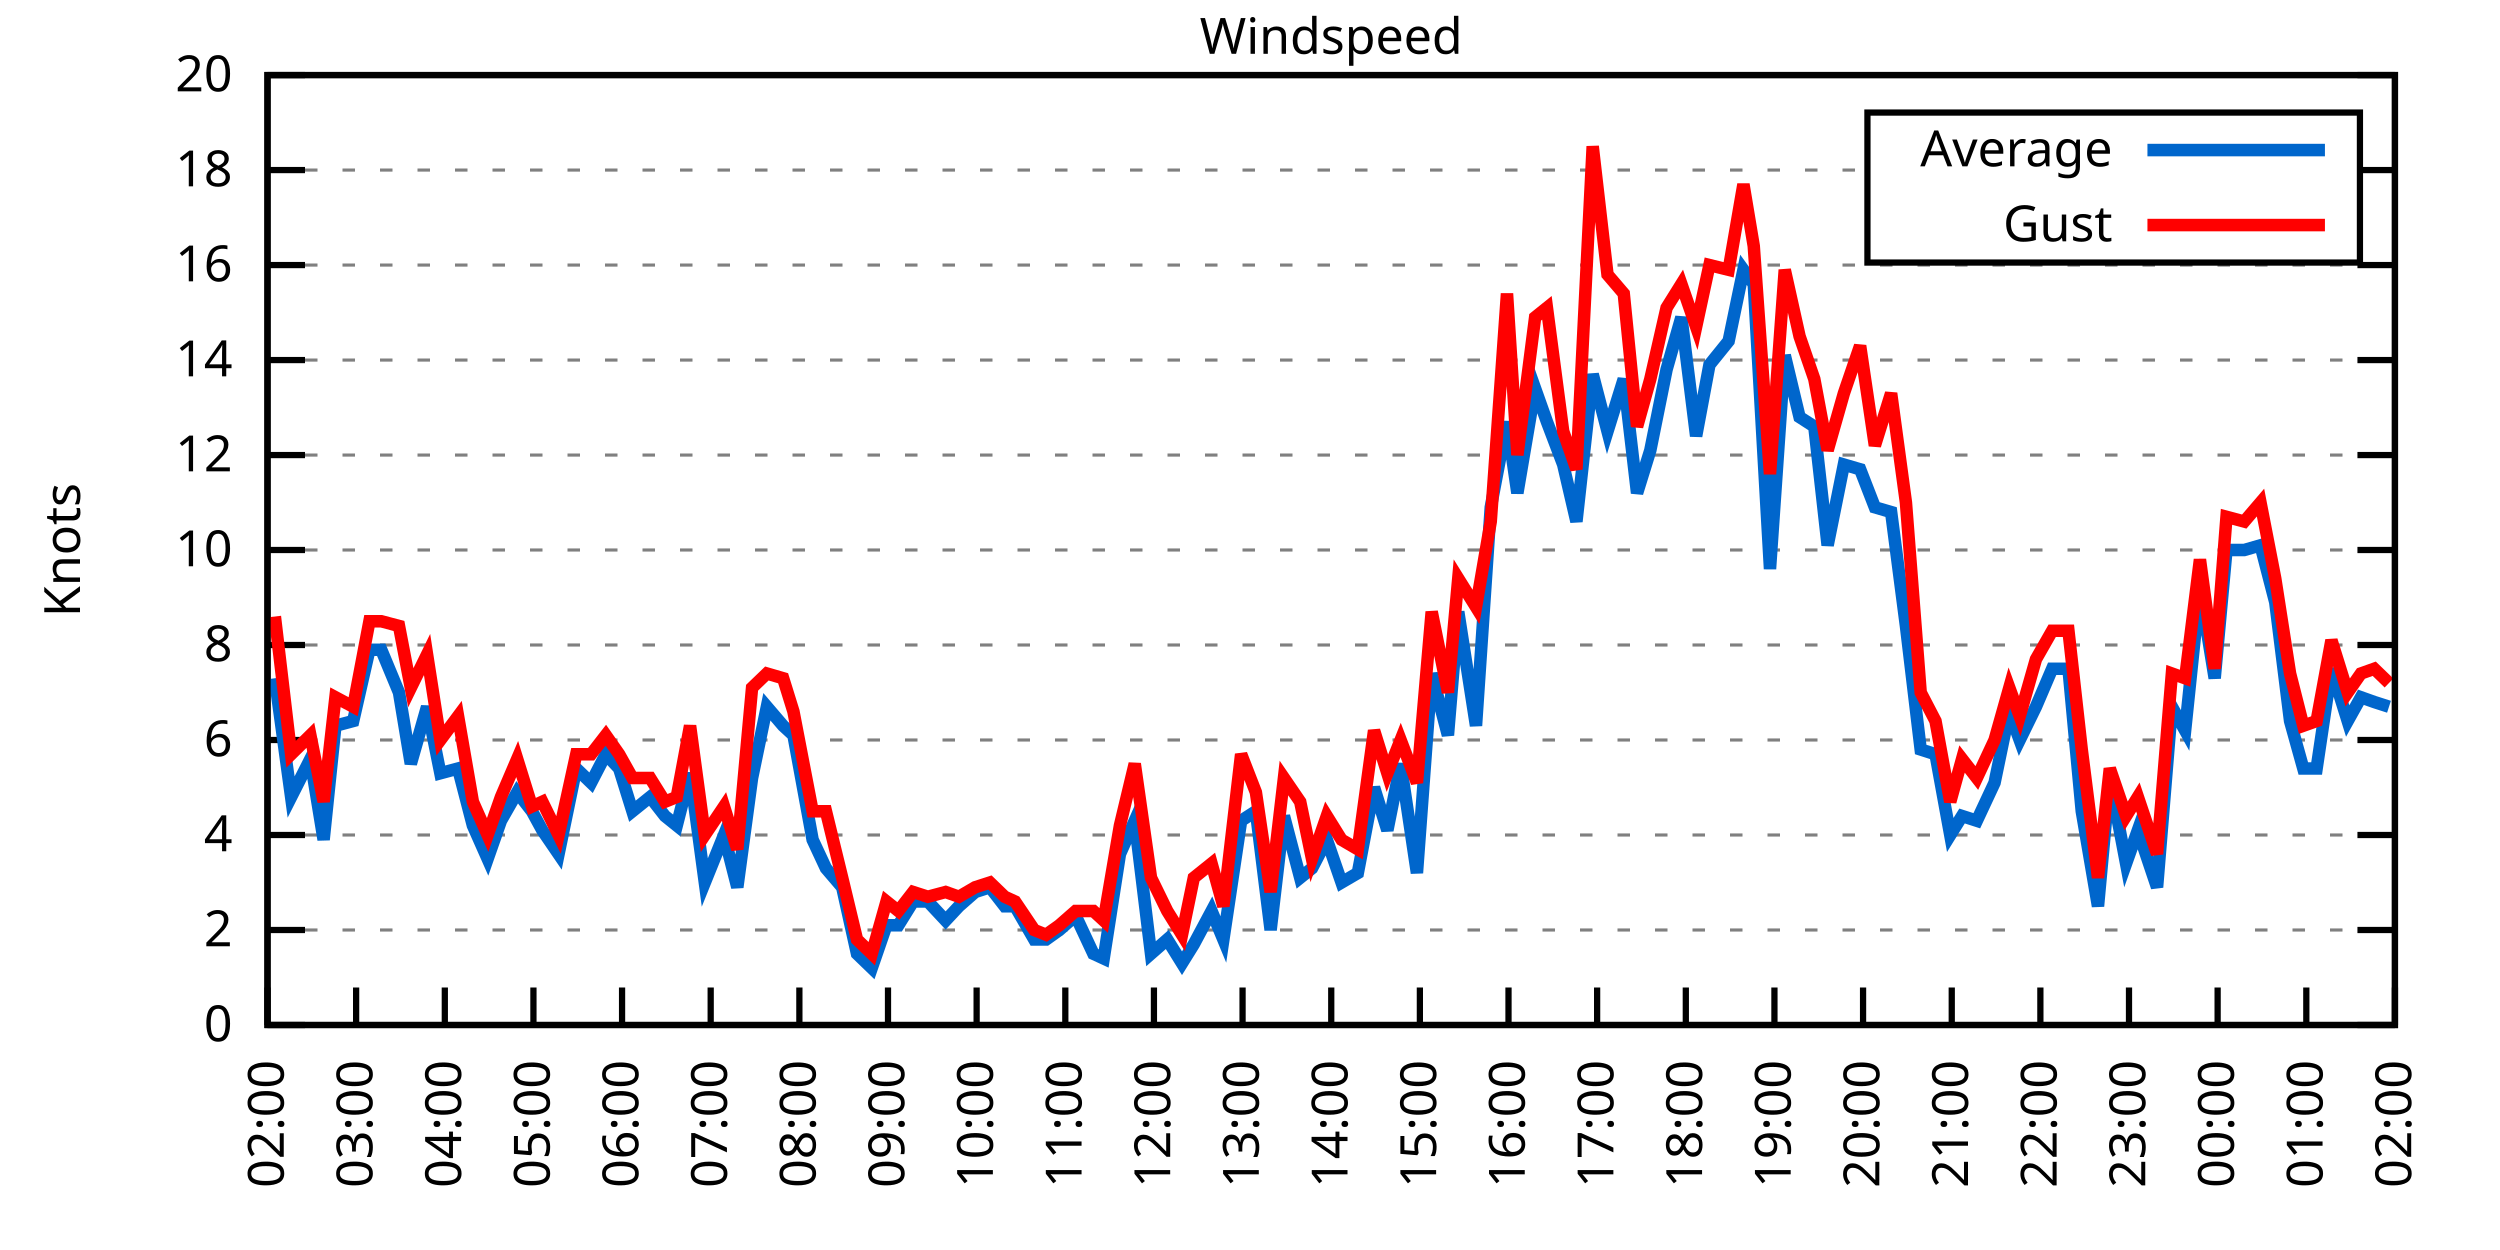
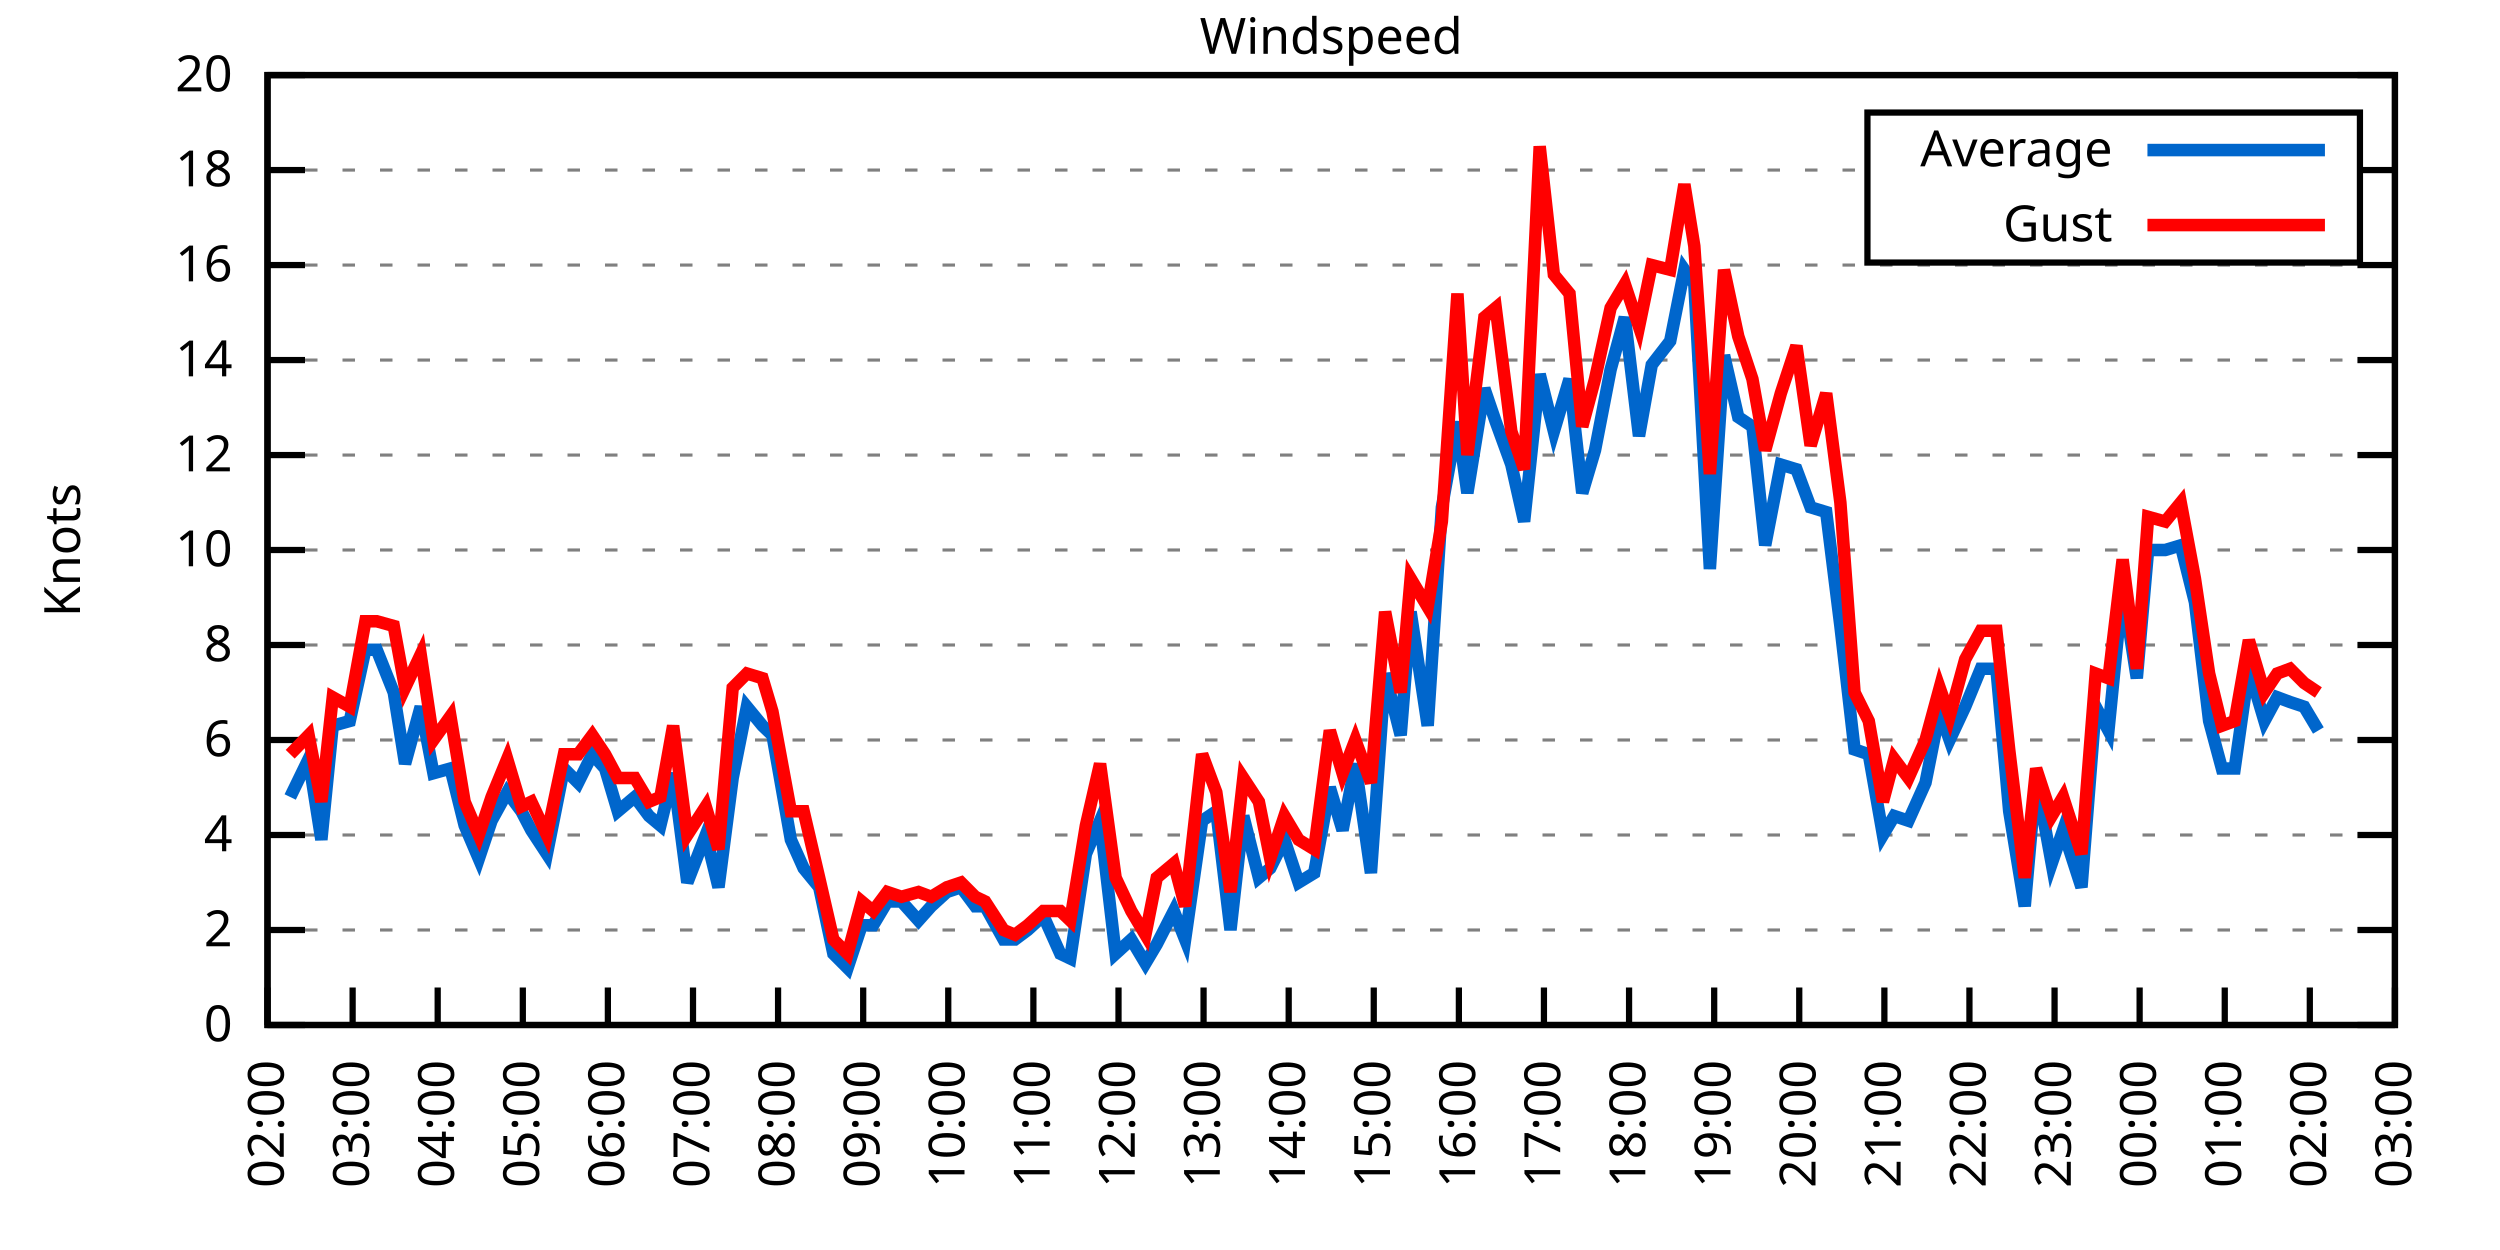
<svg xmlns="http://www.w3.org/2000/svg" xmlns:xlink="http://www.w3.org/1999/xlink" width="400" height="200" viewBox="0 0 400 200">
  <g id="gnuplot_canvas">
    <rect x="0" y="0" width="400" height="200" fill="none" />
    <defs>
      <circle id="gpDot" r="0.5" stroke-width="0.5" stroke="currentColor" />
      <path id="gpPt0" stroke-width="0.333" stroke="currentColor" d="M-1,0 h2 M0,-1 v2" />
      <path id="gpPt1" stroke-width="0.333" stroke="currentColor" d="M-1,-1 L1,1 M1,-1 L-1,1" />
      <path id="gpPt2" stroke-width="0.333" stroke="currentColor" d="M-1,0 L1,0 M0,-1 L0,1 M-1,-1 L1,1 M-1,1 L1,-1" />
      <rect id="gpPt3" stroke-width="0.333" stroke="currentColor" x="-1" y="-1" width="2" height="2" />
      <rect id="gpPt4" stroke-width="0.333" stroke="currentColor" fill="currentColor" x="-1" y="-1" width="2" height="2" />
      <circle id="gpPt5" stroke-width="0.333" stroke="currentColor" cx="0" cy="0" r="1" />
      <use xlink:href="#gpPt5" id="gpPt6" fill="currentColor" stroke="none" />
      <path id="gpPt7" stroke-width="0.333" stroke="currentColor" d="M0,-1.33 L-1.33,0.67 L1.33,0.67 z" />
      <use xlink:href="#gpPt7" id="gpPt8" fill="currentColor" stroke="none" />
      <use xlink:href="#gpPt7" id="gpPt9" stroke="currentColor" transform="rotate(180)" />
      <use xlink:href="#gpPt9" id="gpPt10" fill="currentColor" stroke="none" />
      <use xlink:href="#gpPt3" id="gpPt11" stroke="currentColor" transform="rotate(45)" />
      <use xlink:href="#gpPt11" id="gpPt12" fill="currentColor" stroke="none" />
      <path id="gpPt13" stroke-width="0.333" stroke="currentColor" d="M0,1.330 L1.265,0.411 L0.782,-1.067 L-0.782,-1.076 L-1.265,0.411 z" />
      <use xlink:href="#gpPt13" id="gpPt14" fill="currentColor" stroke="none" />
      <filter id="textbox" filterUnits="objectBoundingBox" x="0" y="0" height="1" width="1">
        <feFlood flood-color="white" flood-opacity="1" result="bgnd" />
        <feComposite in="SourceGraphic" in2="bgnd" operator="atop" />
      </filter>
      <filter id="greybox" filterUnits="objectBoundingBox" x="0" y="0" height="1" width="1">
        <feFlood flood-color="lightgrey" flood-opacity="1" result="grey" />
        <feComposite in="SourceGraphic" in2="grey" operator="atop" />
      </filter>
    </defs>
    <g fill="none" color="white" stroke="currentColor" stroke-width="1.00" stroke-linecap="butt" stroke-linejoin="miter">
</g>
    <g fill="none" color="black" stroke="currentColor" stroke-width="1.00" stroke-linecap="butt" stroke-linejoin="miter">
      <g stroke="none" shape-rendering="crispEdges">
        <polygon fill="rgb(255, 255, 255)" points="42.80,164.00 383.18,164.00 383.18,12.02 42.80,12.02 " />
      </g>
    </g>
    <g fill="none" color="black" stroke="currentColor" stroke-width="1.00" stroke-linecap="butt" stroke-linejoin="miter">
</g>
    <g fill="none" color="black" stroke="black" stroke-width="0.50" stroke-linecap="butt" stroke-linejoin="miter">
</g>
    <g fill="none" color="gray" stroke="currentColor" stroke-width="0.50" stroke-linecap="butt" stroke-linejoin="miter">
      <path stroke="gray" stroke-dasharray="2,4" class="gridline" d="M42.80,164.00 L383.19,164.00  " />
    </g>
    <g fill="none" color="gray" stroke="gray" stroke-width="1.00" stroke-linecap="butt" stroke-linejoin="miter">
</g>
    <g fill="none" color="black" stroke="currentColor" stroke-width="1.00" stroke-linecap="butt" stroke-linejoin="miter">
      <path stroke="black" d="M42.80,164.00 L48.80,164.00 M383.19,164.00 L377.19,164.00  " />
      <g transform="translate(37.20,166.60)" stroke="none" fill="black" font-family="Sans" font-size="8.00" text-anchor="end">
        <text>
          <tspan font-family="Sans"> 0</tspan>
        </text>
      </g>
    </g>
    <g fill="none" color="black" stroke="currentColor" stroke-width="1.00" stroke-linecap="butt" stroke-linejoin="miter">
</g>
    <g fill="none" color="black" stroke="black" stroke-width="0.50" stroke-linecap="butt" stroke-linejoin="miter">
</g>
    <g fill="none" color="gray" stroke="currentColor" stroke-width="0.50" stroke-linecap="butt" stroke-linejoin="miter">
      <path stroke="gray" stroke-dasharray="2,4" class="gridline" d="M42.80,148.80 L383.19,148.80  " />
    </g>
    <g fill="none" color="gray" stroke="gray" stroke-width="1.00" stroke-linecap="butt" stroke-linejoin="miter">
</g>
    <g fill="none" color="black" stroke="currentColor" stroke-width="1.00" stroke-linecap="butt" stroke-linejoin="miter">
      <path stroke="black" d="M42.80,148.80 L48.80,148.80 M383.19,148.80 L377.19,148.80  " />
      <g transform="translate(37.20,151.40)" stroke="none" fill="black" font-family="Sans" font-size="8.00" text-anchor="end">
        <text>
          <tspan font-family="Sans"> 2</tspan>
        </text>
      </g>
    </g>
    <g fill="none" color="black" stroke="currentColor" stroke-width="1.00" stroke-linecap="butt" stroke-linejoin="miter">
</g>
    <g fill="none" color="black" stroke="black" stroke-width="0.50" stroke-linecap="butt" stroke-linejoin="miter">
</g>
    <g fill="none" color="gray" stroke="currentColor" stroke-width="0.50" stroke-linecap="butt" stroke-linejoin="miter">
      <path stroke="gray" stroke-dasharray="2,4" class="gridline" d="M42.80,133.60 L383.19,133.60  " />
    </g>
    <g fill="none" color="gray" stroke="gray" stroke-width="1.00" stroke-linecap="butt" stroke-linejoin="miter">
</g>
    <g fill="none" color="black" stroke="currentColor" stroke-width="1.00" stroke-linecap="butt" stroke-linejoin="miter">
      <path stroke="black" d="M42.80,133.60 L48.80,133.60 M383.19,133.60 L377.19,133.60  " />
      <g transform="translate(37.20,136.20)" stroke="none" fill="black" font-family="Sans" font-size="8.00" text-anchor="end">
        <text>
          <tspan font-family="Sans"> 4</tspan>
        </text>
      </g>
    </g>
    <g fill="none" color="black" stroke="currentColor" stroke-width="1.00" stroke-linecap="butt" stroke-linejoin="miter">
</g>
    <g fill="none" color="black" stroke="black" stroke-width="0.50" stroke-linecap="butt" stroke-linejoin="miter">
</g>
    <g fill="none" color="gray" stroke="currentColor" stroke-width="0.50" stroke-linecap="butt" stroke-linejoin="miter">
      <path stroke="gray" stroke-dasharray="2,4" class="gridline" d="M42.80,118.40 L383.19,118.40  " />
    </g>
    <g fill="none" color="gray" stroke="gray" stroke-width="1.00" stroke-linecap="butt" stroke-linejoin="miter">
</g>
    <g fill="none" color="black" stroke="currentColor" stroke-width="1.00" stroke-linecap="butt" stroke-linejoin="miter">
      <path stroke="black" d="M42.80,118.40 L48.80,118.40 M383.19,118.40 L377.19,118.40  " />
      <g transform="translate(37.20,121.00)" stroke="none" fill="black" font-family="Sans" font-size="8.00" text-anchor="end">
        <text>
          <tspan font-family="Sans"> 6</tspan>
        </text>
      </g>
    </g>
    <g fill="none" color="black" stroke="currentColor" stroke-width="1.00" stroke-linecap="butt" stroke-linejoin="miter">
</g>
    <g fill="none" color="black" stroke="black" stroke-width="0.50" stroke-linecap="butt" stroke-linejoin="miter">
</g>
    <g fill="none" color="gray" stroke="currentColor" stroke-width="0.50" stroke-linecap="butt" stroke-linejoin="miter">
      <path stroke="gray" stroke-dasharray="2,4" class="gridline" d="M42.80,103.20 L383.19,103.20  " />
    </g>
    <g fill="none" color="gray" stroke="gray" stroke-width="1.00" stroke-linecap="butt" stroke-linejoin="miter">
</g>
    <g fill="none" color="black" stroke="currentColor" stroke-width="1.00" stroke-linecap="butt" stroke-linejoin="miter">
      <path stroke="black" d="M42.80,103.20 L48.80,103.20 M383.19,103.20 L377.19,103.20  " />
      <g transform="translate(37.20,105.80)" stroke="none" fill="black" font-family="Sans" font-size="8.00" text-anchor="end">
        <text>
          <tspan font-family="Sans"> 8</tspan>
        </text>
      </g>
    </g>
    <g fill="none" color="black" stroke="currentColor" stroke-width="1.00" stroke-linecap="butt" stroke-linejoin="miter">
</g>
    <g fill="none" color="black" stroke="black" stroke-width="0.50" stroke-linecap="butt" stroke-linejoin="miter">
</g>
    <g fill="none" color="gray" stroke="currentColor" stroke-width="0.50" stroke-linecap="butt" stroke-linejoin="miter">
      <path stroke="gray" stroke-dasharray="2,4" class="gridline" d="M42.80,88.00 L383.19,88.00  " />
    </g>
    <g fill="none" color="gray" stroke="gray" stroke-width="1.00" stroke-linecap="butt" stroke-linejoin="miter">
</g>
    <g fill="none" color="black" stroke="currentColor" stroke-width="1.00" stroke-linecap="butt" stroke-linejoin="miter">
      <path stroke="black" d="M42.80,88.00 L48.80,88.00 M383.19,88.00 L377.19,88.00  " />
      <g transform="translate(37.20,90.60)" stroke="none" fill="black" font-family="Sans" font-size="8.00" text-anchor="end">
        <text>
          <tspan font-family="Sans"> 10</tspan>
        </text>
      </g>
    </g>
    <g fill="none" color="black" stroke="currentColor" stroke-width="1.00" stroke-linecap="butt" stroke-linejoin="miter">
</g>
    <g fill="none" color="black" stroke="black" stroke-width="0.50" stroke-linecap="butt" stroke-linejoin="miter">
</g>
    <g fill="none" color="gray" stroke="currentColor" stroke-width="0.50" stroke-linecap="butt" stroke-linejoin="miter">
      <path stroke="gray" stroke-dasharray="2,4" class="gridline" d="M42.80,72.81 L383.19,72.81  " />
    </g>
    <g fill="none" color="gray" stroke="gray" stroke-width="1.00" stroke-linecap="butt" stroke-linejoin="miter">
</g>
    <g fill="none" color="black" stroke="currentColor" stroke-width="1.00" stroke-linecap="butt" stroke-linejoin="miter">
      <path stroke="black" d="M42.80,72.81 L48.80,72.81 M383.19,72.81 L377.19,72.81  " />
      <g transform="translate(37.20,75.41)" stroke="none" fill="black" font-family="Sans" font-size="8.00" text-anchor="end">
        <text>
          <tspan font-family="Sans"> 12</tspan>
        </text>
      </g>
    </g>
    <g fill="none" color="black" stroke="currentColor" stroke-width="1.00" stroke-linecap="butt" stroke-linejoin="miter">
</g>
    <g fill="none" color="black" stroke="black" stroke-width="0.50" stroke-linecap="butt" stroke-linejoin="miter">
</g>
    <g fill="none" color="gray" stroke="currentColor" stroke-width="0.50" stroke-linecap="butt" stroke-linejoin="miter">
      <path stroke="gray" stroke-dasharray="2,4" class="gridline" d="M42.80,57.61 L383.19,57.61  " />
    </g>
    <g fill="none" color="gray" stroke="gray" stroke-width="1.00" stroke-linecap="butt" stroke-linejoin="miter">
</g>
    <g fill="none" color="black" stroke="currentColor" stroke-width="1.00" stroke-linecap="butt" stroke-linejoin="miter">
      <path stroke="black" d="M42.80,57.61 L48.80,57.61 M383.19,57.61 L377.19,57.61  " />
      <g transform="translate(37.20,60.21)" stroke="none" fill="black" font-family="Sans" font-size="8.00" text-anchor="end">
        <text>
          <tspan font-family="Sans"> 14</tspan>
        </text>
      </g>
    </g>
    <g fill="none" color="black" stroke="currentColor" stroke-width="1.00" stroke-linecap="butt" stroke-linejoin="miter">
</g>
    <g fill="none" color="black" stroke="black" stroke-width="0.50" stroke-linecap="butt" stroke-linejoin="miter">
</g>
    <g fill="none" color="gray" stroke="currentColor" stroke-width="0.50" stroke-linecap="butt" stroke-linejoin="miter">
      <path stroke="gray" stroke-dasharray="2,4" class="gridline" d="M42.80,42.41 L383.19,42.41  " />
    </g>
    <g fill="none" color="gray" stroke="gray" stroke-width="1.00" stroke-linecap="butt" stroke-linejoin="miter">
</g>
    <g fill="none" color="black" stroke="currentColor" stroke-width="1.00" stroke-linecap="butt" stroke-linejoin="miter">
      <path stroke="black" d="M42.80,42.41 L48.80,42.41 M383.19,42.41 L377.19,42.41  " />
      <g transform="translate(37.20,45.01)" stroke="none" fill="black" font-family="Sans" font-size="8.00" text-anchor="end">
        <text>
          <tspan font-family="Sans"> 16</tspan>
        </text>
      </g>
    </g>
    <g fill="none" color="black" stroke="currentColor" stroke-width="1.00" stroke-linecap="butt" stroke-linejoin="miter">
</g>
    <g fill="none" color="black" stroke="black" stroke-width="0.50" stroke-linecap="butt" stroke-linejoin="miter">
</g>
    <g fill="none" color="gray" stroke="currentColor" stroke-width="0.50" stroke-linecap="butt" stroke-linejoin="miter">
      <path stroke="gray" stroke-dasharray="2,4" class="gridline" d="M42.80,27.21 L298.79,27.21 M377.59,27.21 L383.19,27.21  " />
    </g>
    <g fill="none" color="gray" stroke="gray" stroke-width="1.00" stroke-linecap="butt" stroke-linejoin="miter">
</g>
    <g fill="none" color="black" stroke="currentColor" stroke-width="1.00" stroke-linecap="butt" stroke-linejoin="miter">
      <path stroke="black" d="M42.80,27.21 L48.80,27.21 M383.19,27.21 L377.19,27.21  " />
      <g transform="translate(37.20,29.81)" stroke="none" fill="black" font-family="Sans" font-size="8.00" text-anchor="end">
        <text>
          <tspan font-family="Sans"> 18</tspan>
        </text>
      </g>
    </g>
    <g fill="none" color="black" stroke="currentColor" stroke-width="1.00" stroke-linecap="butt" stroke-linejoin="miter">
</g>
    <g fill="none" color="black" stroke="black" stroke-width="0.50" stroke-linecap="butt" stroke-linejoin="miter">
</g>
    <g fill="none" color="gray" stroke="currentColor" stroke-width="0.50" stroke-linecap="butt" stroke-linejoin="miter">
      <path stroke="gray" stroke-dasharray="2,4" class="gridline" d="M42.80,12.01 L383.19,12.01  " />
    </g>
    <g fill="none" color="gray" stroke="gray" stroke-width="1.00" stroke-linecap="butt" stroke-linejoin="miter">
</g>
    <g fill="none" color="black" stroke="currentColor" stroke-width="1.00" stroke-linecap="butt" stroke-linejoin="miter">
      <path stroke="black" d="M42.80,12.01 L48.80,12.01 M383.19,12.01 L377.19,12.01  " />
      <g transform="translate(37.20,14.61)" stroke="none" fill="black" font-family="Sans" font-size="8.00" text-anchor="end">
        <text>
          <tspan font-family="Sans"> 20</tspan>
        </text>
      </g>
    </g>
    <g fill="none" color="black" stroke="currentColor" stroke-width="1.00" stroke-linecap="butt" stroke-linejoin="miter">
      <path stroke="black" d="M42.80,164.00 L42.80,158.00  " />
      <g transform="translate(45.40,169.60) rotate(270.00)" stroke="none" fill="black" font-family="Sans" font-size="8.00" text-anchor="end">
        <text>
          <tspan font-family="Sans">02:00</tspan>
        </text>
      </g>
    </g>
    <g fill="none" color="black" stroke="currentColor" stroke-width="1.00" stroke-linecap="butt" stroke-linejoin="miter">
-       <path stroke="black" d="M56.98,164.00 L56.98,158.00  " />
-       <g transform="translate(59.58,169.60) rotate(270.00)" stroke="none" fill="black" font-family="Sans" font-size="8.00" text-anchor="end">
+       <path stroke="black" d="M56.42,164.00 L56.42,158.00  " />
+       <g transform="translate(59.02,169.60) rotate(270.00)" stroke="none" fill="black" font-family="Sans" font-size="8.00" text-anchor="end">
        <text>
          <tspan font-family="Sans">03:00</tspan>
        </text>
      </g>
    </g>
    <g fill="none" color="black" stroke="currentColor" stroke-width="1.00" stroke-linecap="butt" stroke-linejoin="miter">
-       <path stroke="black" d="M71.17,164.00 L71.17,158.00  " />
-       <g transform="translate(73.77,169.60) rotate(270.00)" stroke="none" fill="black" font-family="Sans" font-size="8.00" text-anchor="end">
+       <path stroke="black" d="M70.03,164.00 L70.03,158.00  " />
+       <g transform="translate(72.63,169.60) rotate(270.00)" stroke="none" fill="black" font-family="Sans" font-size="8.00" text-anchor="end">
        <text>
          <tspan font-family="Sans">04:00</tspan>
        </text>
      </g>
    </g>
    <g fill="none" color="black" stroke="currentColor" stroke-width="1.00" stroke-linecap="butt" stroke-linejoin="miter">
-       <path stroke="black" d="M85.35,164.00 L85.35,158.00  " />
-       <g transform="translate(87.95,169.60) rotate(270.00)" stroke="none" fill="black" font-family="Sans" font-size="8.00" text-anchor="end">
+       <path stroke="black" d="M83.65,164.00 L83.65,158.00  " />
+       <g transform="translate(86.25,169.60) rotate(270.00)" stroke="none" fill="black" font-family="Sans" font-size="8.00" text-anchor="end">
        <text>
          <tspan font-family="Sans">05:00</tspan>
        </text>
      </g>
    </g>
    <g fill="none" color="black" stroke="currentColor" stroke-width="1.00" stroke-linecap="butt" stroke-linejoin="miter">
-       <path stroke="black" d="M99.53,164.00 L99.53,158.00  " />
-       <g transform="translate(102.13,169.60) rotate(270.00)" stroke="none" fill="black" font-family="Sans" font-size="8.00" text-anchor="end">
+       <path stroke="black" d="M97.26,164.00 L97.26,158.00  " />
+       <g transform="translate(99.86,169.60) rotate(270.00)" stroke="none" fill="black" font-family="Sans" font-size="8.00" text-anchor="end">
        <text>
          <tspan font-family="Sans">06:00</tspan>
        </text>
      </g>
    </g>
    <g fill="none" color="black" stroke="currentColor" stroke-width="1.00" stroke-linecap="butt" stroke-linejoin="miter">
-       <path stroke="black" d="M113.71,164.00 L113.71,158.00  " />
-       <g transform="translate(116.31,169.60) rotate(270.00)" stroke="none" fill="black" font-family="Sans" font-size="8.00" text-anchor="end">
+       <path stroke="black" d="M110.88,164.00 L110.88,158.00  " />
+       <g transform="translate(113.48,169.60) rotate(270.00)" stroke="none" fill="black" font-family="Sans" font-size="8.00" text-anchor="end">
        <text>
          <tspan font-family="Sans">07:00</tspan>
        </text>
      </g>
    </g>
    <g fill="none" color="black" stroke="currentColor" stroke-width="1.00" stroke-linecap="butt" stroke-linejoin="miter">
-       <path stroke="black" d="M127.90,164.00 L127.90,158.00  " />
-       <g transform="translate(130.50,169.60) rotate(270.00)" stroke="none" fill="black" font-family="Sans" font-size="8.00" text-anchor="end">
+       <path stroke="black" d="M124.49,164.00 L124.49,158.00  " />
+       <g transform="translate(127.09,169.60) rotate(270.00)" stroke="none" fill="black" font-family="Sans" font-size="8.00" text-anchor="end">
        <text>
          <tspan font-family="Sans">08:00</tspan>
        </text>
      </g>
    </g>
    <g fill="none" color="black" stroke="currentColor" stroke-width="1.00" stroke-linecap="butt" stroke-linejoin="miter">
-       <path stroke="black" d="M142.08,164.00 L142.08,158.00  " />
-       <g transform="translate(144.68,169.60) rotate(270.00)" stroke="none" fill="black" font-family="Sans" font-size="8.00" text-anchor="end">
+       <path stroke="black" d="M138.11,164.00 L138.11,158.00  " />
+       <g transform="translate(140.71,169.60) rotate(270.00)" stroke="none" fill="black" font-family="Sans" font-size="8.00" text-anchor="end">
        <text>
          <tspan font-family="Sans">09:00</tspan>
        </text>
      </g>
    </g>
    <g fill="none" color="black" stroke="currentColor" stroke-width="1.00" stroke-linecap="butt" stroke-linejoin="miter">
-       <path stroke="black" d="M156.26,164.00 L156.26,158.00  " />
-       <g transform="translate(158.86,169.60) rotate(270.00)" stroke="none" fill="black" font-family="Sans" font-size="8.00" text-anchor="end">
+       <path stroke="black" d="M151.72,164.00 L151.72,158.00  " />
+       <g transform="translate(154.32,169.60) rotate(270.00)" stroke="none" fill="black" font-family="Sans" font-size="8.00" text-anchor="end">
        <text>
          <tspan font-family="Sans">10:00</tspan>
        </text>
      </g>
    </g>
    <g fill="none" color="black" stroke="currentColor" stroke-width="1.00" stroke-linecap="butt" stroke-linejoin="miter">
-       <path stroke="black" d="M170.45,164.00 L170.45,158.00  " />
-       <g transform="translate(173.05,169.60) rotate(270.00)" stroke="none" fill="black" font-family="Sans" font-size="8.00" text-anchor="end">
+       <path stroke="black" d="M165.34,164.00 L165.34,158.00  " />
+       <g transform="translate(167.94,169.60) rotate(270.00)" stroke="none" fill="black" font-family="Sans" font-size="8.00" text-anchor="end">
        <text>
          <tspan font-family="Sans">11:00</tspan>
        </text>
      </g>
    </g>
    <g fill="none" color="black" stroke="currentColor" stroke-width="1.00" stroke-linecap="butt" stroke-linejoin="miter">
-       <path stroke="black" d="M184.63,164.00 L184.63,158.00  " />
-       <g transform="translate(187.23,169.60) rotate(270.00)" stroke="none" fill="black" font-family="Sans" font-size="8.00" text-anchor="end">
+       <path stroke="black" d="M178.96,164.00 L178.96,158.00  " />
+       <g transform="translate(181.56,169.60) rotate(270.00)" stroke="none" fill="black" font-family="Sans" font-size="8.00" text-anchor="end">
        <text>
          <tspan font-family="Sans">12:00</tspan>
        </text>
      </g>
    </g>
    <g fill="none" color="black" stroke="currentColor" stroke-width="1.00" stroke-linecap="butt" stroke-linejoin="miter">
-       <path stroke="black" d="M198.81,164.00 L198.81,158.00  " />
-       <g transform="translate(201.41,169.60) rotate(270.00)" stroke="none" fill="black" font-family="Sans" font-size="8.00" text-anchor="end">
+       <path stroke="black" d="M192.57,164.00 L192.57,158.00  " />
+       <g transform="translate(195.17,169.60) rotate(270.00)" stroke="none" fill="black" font-family="Sans" font-size="8.00" text-anchor="end">
        <text>
          <tspan font-family="Sans">13:00</tspan>
        </text>
      </g>
    </g>
    <g fill="none" color="black" stroke="currentColor" stroke-width="1.00" stroke-linecap="butt" stroke-linejoin="miter">
-       <path stroke="black" d="M213.00,164.00 L213.00,158.00  " />
-       <g transform="translate(215.60,169.60) rotate(270.00)" stroke="none" fill="black" font-family="Sans" font-size="8.00" text-anchor="end">
+       <path stroke="black" d="M206.19,164.00 L206.19,158.00  " />
+       <g transform="translate(208.79,169.60) rotate(270.00)" stroke="none" fill="black" font-family="Sans" font-size="8.00" text-anchor="end">
        <text>
          <tspan font-family="Sans">14:00</tspan>
        </text>
      </g>
    </g>
    <g fill="none" color="black" stroke="currentColor" stroke-width="1.00" stroke-linecap="butt" stroke-linejoin="miter">
-       <path stroke="black" d="M227.18,164.00 L227.18,158.00  " />
-       <g transform="translate(229.78,169.60) rotate(270.00)" stroke="none" fill="black" font-family="Sans" font-size="8.00" text-anchor="end">
+       <path stroke="black" d="M219.80,164.00 L219.80,158.00  " />
+       <g transform="translate(222.40,169.60) rotate(270.00)" stroke="none" fill="black" font-family="Sans" font-size="8.00" text-anchor="end">
        <text>
          <tspan font-family="Sans">15:00</tspan>
        </text>
      </g>
    </g>
    <g fill="none" color="black" stroke="currentColor" stroke-width="1.00" stroke-linecap="butt" stroke-linejoin="miter">
-       <path stroke="black" d="M241.36,164.00 L241.36,158.00  " />
-       <g transform="translate(243.96,169.60) rotate(270.00)" stroke="none" fill="black" font-family="Sans" font-size="8.00" text-anchor="end">
+       <path stroke="black" d="M233.42,164.00 L233.42,158.00  " />
+       <g transform="translate(236.02,169.60) rotate(270.00)" stroke="none" fill="black" font-family="Sans" font-size="8.00" text-anchor="end">
        <text>
          <tspan font-family="Sans">16:00</tspan>
        </text>
      </g>
    </g>
    <g fill="none" color="black" stroke="currentColor" stroke-width="1.00" stroke-linecap="butt" stroke-linejoin="miter">
-       <path stroke="black" d="M255.54,164.00 L255.54,158.00  " />
-       <g transform="translate(258.14,169.60) rotate(270.00)" stroke="none" fill="black" font-family="Sans" font-size="8.00" text-anchor="end">
+       <path stroke="black" d="M247.03,164.00 L247.03,158.00  " />
+       <g transform="translate(249.63,169.60) rotate(270.00)" stroke="none" fill="black" font-family="Sans" font-size="8.00" text-anchor="end">
        <text>
          <tspan font-family="Sans">17:00</tspan>
        </text>
      </g>
    </g>
    <g fill="none" color="black" stroke="currentColor" stroke-width="1.00" stroke-linecap="butt" stroke-linejoin="miter">
-       <path stroke="black" d="M269.73,164.00 L269.73,158.00  " />
-       <g transform="translate(272.33,169.60) rotate(270.00)" stroke="none" fill="black" font-family="Sans" font-size="8.00" text-anchor="end">
+       <path stroke="black" d="M260.65,164.00 L260.65,158.00  " />
+       <g transform="translate(263.25,169.60) rotate(270.00)" stroke="none" fill="black" font-family="Sans" font-size="8.00" text-anchor="end">
        <text>
          <tspan font-family="Sans">18:00</tspan>
        </text>
      </g>
    </g>
    <g fill="none" color="black" stroke="currentColor" stroke-width="1.00" stroke-linecap="butt" stroke-linejoin="miter">
-       <path stroke="black" d="M283.91,164.00 L283.91,158.00  " />
-       <g transform="translate(286.51,169.60) rotate(270.00)" stroke="none" fill="black" font-family="Sans" font-size="8.00" text-anchor="end">
+       <path stroke="black" d="M274.27,164.00 L274.27,158.00  " />
+       <g transform="translate(276.87,169.60) rotate(270.00)" stroke="none" fill="black" font-family="Sans" font-size="8.00" text-anchor="end">
        <text>
          <tspan font-family="Sans">19:00</tspan>
        </text>
      </g>
    </g>
    <g fill="none" color="black" stroke="currentColor" stroke-width="1.00" stroke-linecap="butt" stroke-linejoin="miter">
-       <path stroke="black" d="M298.09,164.00 L298.09,158.00  " />
-       <g transform="translate(300.69,169.60) rotate(270.00)" stroke="none" fill="black" font-family="Sans" font-size="8.00" text-anchor="end">
+       <path stroke="black" d="M287.88,164.00 L287.88,158.00  " />
+       <g transform="translate(290.48,169.60) rotate(270.00)" stroke="none" fill="black" font-family="Sans" font-size="8.00" text-anchor="end">
        <text>
          <tspan font-family="Sans">20:00</tspan>
        </text>
      </g>
    </g>
    <g fill="none" color="black" stroke="currentColor" stroke-width="1.00" stroke-linecap="butt" stroke-linejoin="miter">
-       <path stroke="black" d="M312.28,164.00 L312.28,158.00  " />
-       <g transform="translate(314.88,169.60) rotate(270.00)" stroke="none" fill="black" font-family="Sans" font-size="8.00" text-anchor="end">
+       <path stroke="black" d="M301.50,164.00 L301.50,158.00  " />
+       <g transform="translate(304.10,169.60) rotate(270.00)" stroke="none" fill="black" font-family="Sans" font-size="8.00" text-anchor="end">
        <text>
          <tspan font-family="Sans">21:00</tspan>
        </text>
      </g>
    </g>
    <g fill="none" color="black" stroke="currentColor" stroke-width="1.00" stroke-linecap="butt" stroke-linejoin="miter">
-       <path stroke="black" d="M326.46,164.00 L326.46,158.00  " />
-       <g transform="translate(329.06,169.60) rotate(270.00)" stroke="none" fill="black" font-family="Sans" font-size="8.00" text-anchor="end">
+       <path stroke="black" d="M315.11,164.00 L315.11,158.00  " />
+       <g transform="translate(317.71,169.60) rotate(270.00)" stroke="none" fill="black" font-family="Sans" font-size="8.00" text-anchor="end">
        <text>
          <tspan font-family="Sans">22:00</tspan>
        </text>
      </g>
    </g>
    <g fill="none" color="black" stroke="currentColor" stroke-width="1.00" stroke-linecap="butt" stroke-linejoin="miter">
-       <path stroke="black" d="M340.64,164.00 L340.64,158.00  " />
-       <g transform="translate(343.24,169.60) rotate(270.00)" stroke="none" fill="black" font-family="Sans" font-size="8.00" text-anchor="end">
+       <path stroke="black" d="M328.73,164.00 L328.73,158.00  " />
+       <g transform="translate(331.33,169.60) rotate(270.00)" stroke="none" fill="black" font-family="Sans" font-size="8.00" text-anchor="end">
        <text>
          <tspan font-family="Sans">23:00</tspan>
        </text>
      </g>
    </g>
    <g fill="none" color="black" stroke="currentColor" stroke-width="1.00" stroke-linecap="butt" stroke-linejoin="miter">
-       <path stroke="black" d="M354.82,164.00 L354.82,158.00  " />
-       <g transform="translate(357.42,169.60) rotate(270.00)" stroke="none" fill="black" font-family="Sans" font-size="8.00" text-anchor="end">
+       <path stroke="black" d="M342.34,164.00 L342.34,158.00  " />
+       <g transform="translate(344.94,169.60) rotate(270.00)" stroke="none" fill="black" font-family="Sans" font-size="8.00" text-anchor="end">
        <text>
          <tspan font-family="Sans">00:00</tspan>
        </text>
      </g>
    </g>
    <g fill="none" color="black" stroke="currentColor" stroke-width="1.00" stroke-linecap="butt" stroke-linejoin="miter">
-       <path stroke="black" d="M369.01,164.00 L369.01,158.00  " />
-       <g transform="translate(371.61,169.60) rotate(270.00)" stroke="none" fill="black" font-family="Sans" font-size="8.00" text-anchor="end">
+       <path stroke="black" d="M355.96,164.00 L355.96,158.00  " />
+       <g transform="translate(358.56,169.60) rotate(270.00)" stroke="none" fill="black" font-family="Sans" font-size="8.00" text-anchor="end">
        <text>
          <tspan font-family="Sans">01:00</tspan>
+         </text>
+       </g>
+     </g>
+     <g fill="none" color="black" stroke="currentColor" stroke-width="1.00" stroke-linecap="butt" stroke-linejoin="miter">
+       <path stroke="black" d="M369.57,164.00 L369.57,158.00  " />
+       <g transform="translate(372.17,169.60) rotate(270.00)" stroke="none" fill="black" font-family="Sans" font-size="8.00" text-anchor="end">
+         <text>
+           <tspan font-family="Sans">02:00</tspan>
        </text>
      </g>
    </g>
    <g fill="none" color="black" stroke="currentColor" stroke-width="1.00" stroke-linecap="butt" stroke-linejoin="miter">
      <path stroke="black" d="M383.19,164.00 L383.19,158.00  " />
      <g transform="translate(385.79,169.60) rotate(270.00)" stroke="none" fill="black" font-family="Sans" font-size="8.00" text-anchor="end">
        <text>
-           <tspan font-family="Sans">02:00</tspan>
+           <tspan font-family="Sans">03:00</tspan>
        </text>
      </g>
    </g>
    <g fill="none" color="black" stroke="currentColor" stroke-width="1.00" stroke-linecap="butt" stroke-linejoin="miter">
</g>
    <g fill="none" color="black" stroke="currentColor" stroke-width="1.00" stroke-linecap="butt" stroke-linejoin="miter">
      <path stroke="black" d="M42.80,12.01 L42.80,164.00 L383.19,164.00 L383.19,12.01 L42.80,12.01 Z  " />
    </g>
    <g fill="none" color="black" stroke="currentColor" stroke-width="1.00" stroke-linecap="butt" stroke-linejoin="miter">
</g>
    <g fill="none" color="black" stroke="currentColor" stroke-width="1.00" stroke-linecap="butt" stroke-linejoin="miter">
      <path stroke="black" d="M298.79,42.01 L298.79,18.01 L377.59,18.01 L377.59,42.01 L298.79,42.01 Z  " />
    </g>
    <g id="Windspeed_plot_1">
      <g fill="none" color="white" stroke="black" stroke-width="2.00" stroke-linecap="butt" stroke-linejoin="miter">
</g>
      <g fill="none" color="black" stroke="currentColor" stroke-width="2.00" stroke-linecap="butt" stroke-linejoin="miter">
        <g transform="translate(337.99,26.61)" stroke="none" fill="black" font-family="Sans" font-size="8.00" text-anchor="end">
          <text>
            <tspan font-family="Sans">Average</tspan>
          </text>
        </g>
      </g>
      <g fill="none" color="black" stroke="currentColor" stroke-width="2.00" stroke-linecap="butt" stroke-linejoin="miter">
-         <path stroke="rgb(  0, 102, 204)" d="M343.59,24.01 L371.99,24.01 M43.98,108.52 L46.58,127.52 L49.66,121.44 L51.78,134.36 L53.67,116.12 L56.51,115.36   L59.11,103.96 L61.00,103.96 L63.84,110.80 L65.73,122.20 L68.33,113.08 L70.46,123.72 L73.29,122.96 L75.66,132.08   L78.02,137.40 L80.15,131.32 L82.75,126.76 L85.11,129.80 L86.77,132.84 L89.37,136.64 L92.20,122.96 L94.57,125.24   L96.93,120.68 L99.06,122.96 L101.19,129.80 L104.02,127.52 L106.39,130.56 L108.28,132.08 L110.41,123.72 L112.77,141.20   L115.84,133.60 L117.97,141.96 L120.33,124.48 L122.70,113.08 L125.30,116.12 L126.95,117.64 L130.02,134.36 L132.15,138.92   L134.75,141.96 L137.12,152.60 L139.48,154.88 L141.84,148.04 L143.74,148.04 L146.10,144.24 L148.46,144.24 L151.30,147.28   L153.43,145.00 L156.03,142.72 L158.39,141.96 L160.75,145.00 L162.41,145.00 L165.48,150.32 L167.37,150.32 L169.50,148.80   L172.10,146.52 L174.94,152.60 L176.59,153.36 L179.19,136.64 L181.56,131.32 L184.16,152.60 L186.76,150.32 L189.12,154.12   L191.01,151.08 L193.85,145.76 L195.74,150.32 L198.58,131.32 L200.94,129.80 L203.30,148.80 L205.43,130.56 L208.03,140.44   L209.92,138.92 L212.29,134.36 L214.65,141.20 L217.25,139.68 L219.85,126.00 L221.98,132.84 L224.10,122.20 L226.71,139.68   L229.07,107.76 L231.67,117.64 L233.32,97.88 L236.16,116.12 L238.52,81.17 L241.12,67.49 L242.78,78.89 L245.62,62.17   L247.51,67.49 L250.11,74.33 L252.23,83.45 L254.83,59.89 L257.20,69.01 L259.80,60.65 L261.93,78.89 L264.05,72.05   L266.65,59.13 L269.02,50.77 L271.38,69.77 L273.51,58.37 L276.58,54.57 L278.95,43.17 L280.60,45.45 L283.20,91.04   L285.56,56.85 L287.93,66.73 L290.29,68.25 L292.42,87.25 L295.02,74.33 L297.62,75.09 L299.98,81.17 L302.58,81.93   L304.95,100.16 L307.31,119.92 L309.68,120.68 L312.04,133.60 L313.93,130.56 L316.29,131.32 L319.13,125.24 L321.49,113.84   L323.15,118.40 L325.75,113.08 L328.35,107.00 L330.95,107.00 L333.08,129.80 L335.68,145.00 L337.57,124.48 L340.17,138.16   L342.06,132.84 L345.13,141.96 L347.50,113.08 L349.62,116.88 L351.99,94.08 L354.35,108.52 L356.24,88.00 L359.08,88.00   L361.68,87.25 L364.04,96.36 L366.41,115.36 L368.53,122.96 L370.66,122.96 L373.03,107.00 L375.63,115.36 L377.75,111.56   L379.88,112.32 L382.24,113.08  " />
+         <path stroke="rgb(  0, 102, 204)" d="M343.59,24.01 L371.99,24.01 M46.43,127.52 L49.38,121.44 L51.42,134.36 L53.24,116.12 L55.96,115.36 L58.46,103.96   L60.27,103.96 L63.00,110.80 L64.81,122.20 L67.31,113.08 L69.35,123.72 L72.07,122.96 L74.34,132.08 L76.61,137.40   L78.65,131.32 L81.15,126.76 L83.42,129.80 L85.01,132.84 L87.50,136.64 L90.23,122.96 L92.50,125.24 L94.77,120.68   L96.81,122.96 L98.85,129.80 L101.57,127.52 L103.84,130.56 L105.66,132.08 L107.70,123.72 L109.97,141.20 L112.92,133.60   L114.96,141.96 L117.23,124.48 L119.50,113.08 L122.00,116.12 L123.59,117.64 L126.54,134.36 L128.58,138.92 L131.07,141.96   L133.34,152.60 L135.61,154.88 L137.88,148.04 L139.70,148.04 L141.97,144.24 L144.24,144.24 L146.96,147.28 L149.00,145.00   L151.50,142.72 L153.77,141.96 L156.04,145.00 L157.62,145.00 L160.57,150.32 L162.39,150.32 L164.43,148.80 L166.93,146.52   L169.65,152.60 L171.24,153.36 L173.74,136.64 L176.01,131.32 L178.50,152.60 L181.00,150.32 L183.27,154.12 L185.08,151.08   L187.81,145.76 L189.62,150.32 L192.34,131.32 L194.61,129.80 L196.88,148.80 L198.93,130.56 L201.42,140.44 L203.24,138.92   L205.51,134.36 L207.78,141.20 L210.27,139.68 L212.77,126.00 L214.81,132.84 L216.85,122.20 L219.35,139.68 L221.62,107.76   L224.11,117.64 L225.70,97.88 L228.43,116.12 L230.70,81.17 L233.19,67.49 L234.78,78.89 L237.50,62.17 L239.32,67.49   L241.81,74.33 L243.86,83.45 L246.35,59.89 L248.62,69.01 L251.12,60.65 L253.16,78.89 L255.20,72.05 L257.70,59.13   L259.97,50.77 L262.24,69.77 L264.28,58.37 L267.23,54.57 L269.50,43.17 L271.09,45.45 L273.58,91.04 L275.85,56.85   L278.12,66.73 L280.39,68.25 L282.43,87.25 L284.93,74.33 L287.43,75.09 L289.70,81.17 L292.19,81.93 L294.46,100.16   L296.73,119.92 L299.00,120.68 L301.27,133.60 L303.08,130.56 L305.35,131.32 L308.08,125.24 L310.35,113.84 L311.94,118.40   L314.43,113.08 L316.93,107.00 L319.42,107.00 L321.47,129.80 L323.96,145.00 L325.78,124.48 L328.27,138.16 L330.09,132.84   L333.04,141.96 L335.31,113.08 L337.35,116.88 L339.62,94.08 L341.89,108.52 L343.70,88.00 L346.43,88.00 L348.92,87.25   L351.19,96.36 L353.46,115.36 L355.50,122.96 L357.55,122.96 L359.82,107.00 L362.31,115.36 L364.36,111.56 L366.40,112.32   L368.67,113.08 L370.94,116.88  " />
      </g>
    </g>
    <g id="Windspeed_plot_2">
      <g fill="none" color="black" stroke="currentColor" stroke-width="2.00" stroke-linecap="butt" stroke-linejoin="miter">
        <g transform="translate(337.99,38.61)" stroke="none" fill="black" font-family="Sans" font-size="8.00" text-anchor="end">
          <text>
            <tspan font-family="Sans">Gust</tspan>
          </text>
        </g>
      </g>
      <g fill="none" color="black" stroke="currentColor" stroke-width="2.00" stroke-linecap="butt" stroke-linejoin="miter">
-         <path stroke="rgb(255,   0,   0)" d="M343.59,36.01 L371.99,36.01 M43.98,98.64 L46.58,120.68 L49.66,117.64 L51.78,128.28 L53.67,111.56 L56.51,113.08   L59.11,99.40 L61.00,99.40 L63.84,100.16 L65.73,110.04 L68.33,104.72 L70.46,118.40 L73.29,114.60 L75.66,128.28   L78.02,133.60 L80.15,127.52 L82.75,121.44 L85.11,129.04 L86.77,128.28 L89.37,133.60 L92.20,120.68 L94.57,120.68   L96.93,117.64 L99.06,120.68 L101.19,124.48 L104.02,124.48 L106.39,128.28 L108.28,127.52 L110.41,116.12 L112.77,133.60   L115.84,129.04 L117.97,135.88 L120.33,110.04 L122.70,107.76 L125.30,108.52 L126.95,113.84 L130.02,129.80 L132.15,129.80   L134.75,140.44 L137.12,150.32 L139.48,152.60 L141.84,144.24 L143.74,145.76 L146.10,142.72 L148.46,143.48 L151.30,142.72   L153.43,143.48 L156.03,141.96 L158.39,141.20 L160.75,143.48 L162.41,144.24 L165.48,148.80 L167.37,149.56 L169.50,148.04   L172.10,145.76 L174.94,145.76 L176.59,147.28 L179.19,132.08 L181.56,122.20 L184.16,140.44 L186.76,145.76 L189.12,149.56   L191.01,140.44 L193.85,138.16 L195.74,145.00 L198.58,120.68 L200.94,126.76 L203.30,142.72 L205.43,124.48 L208.03,128.28   L209.92,137.40 L212.29,130.56 L214.65,134.36 L217.25,135.88 L219.85,116.88 L221.98,123.72 L224.10,118.40 L226.71,125.24   L229.07,97.88 L231.67,110.80 L233.32,92.56 L236.16,97.12 L238.52,83.45 L241.12,46.97 L242.78,72.81 L245.62,50.77   L247.51,49.25 L250.11,69.01 L252.23,75.09 L254.83,23.41 L257.20,43.93 L259.80,46.97 L261.93,68.25 L264.05,60.65   L266.65,49.25 L269.02,45.45 L271.38,52.29 L273.51,42.41 L276.58,43.17 L278.95,29.49 L280.60,39.37 L283.20,75.85   L285.56,43.17 L287.93,53.81 L290.29,60.65 L292.42,72.05 L295.02,62.93 L297.62,55.33 L299.98,71.29 L302.58,62.93   L304.95,80.41 L307.31,110.80 L309.68,115.36 L312.04,128.28 L313.93,121.44 L316.29,124.48 L319.13,118.40 L321.49,110.04   L323.15,114.60 L325.75,105.48 L328.35,100.92 L330.95,100.92 L333.08,119.92 L335.68,140.44 L337.57,122.96 L340.17,130.56   L342.06,127.52 L345.13,136.64 L347.50,107.76 L349.62,108.52 L351.99,89.52 L354.35,107.00 L356.24,82.69 L359.08,83.45   L361.68,80.41 L364.04,92.56 L366.41,107.76 L368.53,116.12 L370.66,115.36 L373.03,102.44 L375.63,110.80 L377.75,107.76   L379.88,107.00 L382.24,109.28  " />
+         <path stroke="rgb(255,   0,   0)" d="M343.59,36.01 L371.99,36.01 M46.43,120.68 L49.38,117.64 L51.42,128.28 L53.24,111.56 L55.96,113.08 L58.46,99.40   L60.27,99.40 L63.00,100.16 L64.81,110.04 L67.31,104.72 L69.35,118.40 L72.07,114.60 L74.34,128.28 L76.61,133.60   L78.65,127.52 L81.15,121.44 L83.42,129.04 L85.01,128.28 L87.50,133.60 L90.23,120.68 L92.50,120.68 L94.77,117.64   L96.81,120.68 L98.85,124.48 L101.57,124.48 L103.84,128.28 L105.66,127.52 L107.70,116.12 L109.97,133.60 L112.92,129.04   L114.96,135.88 L117.23,110.04 L119.50,107.76 L122.00,108.52 L123.59,113.84 L126.54,129.80 L128.58,129.80 L131.07,140.44   L133.34,150.32 L135.61,152.60 L137.88,144.24 L139.70,145.76 L141.97,142.72 L144.24,143.48 L146.96,142.72 L149.00,143.48   L151.50,141.96 L153.77,141.20 L156.04,143.48 L157.62,144.24 L160.57,148.80 L162.39,149.56 L164.43,148.04 L166.93,145.76   L169.65,145.76 L171.24,147.28 L173.74,132.08 L176.01,122.20 L178.50,140.44 L181.00,145.76 L183.27,149.56 L185.08,140.44   L187.81,138.16 L189.62,145.00 L192.34,120.68 L194.61,126.76 L196.88,142.72 L198.93,124.48 L201.42,128.28 L203.24,137.40   L205.51,130.56 L207.78,134.36 L210.27,135.88 L212.77,116.88 L214.81,123.72 L216.85,118.40 L219.35,125.24 L221.62,97.88   L224.11,110.80 L225.70,92.56 L228.43,97.12 L230.70,83.45 L233.19,46.97 L234.78,72.81 L237.50,50.77 L239.32,49.25   L241.81,69.01 L243.86,75.09 L246.35,23.41 L248.62,43.93 L251.12,46.97 L253.16,68.25 L255.20,60.65 L257.70,49.25   L259.97,45.45 L262.24,52.29 L264.28,42.41 L267.23,43.17 L269.50,29.49 L271.09,39.37 L273.58,75.85 L275.85,43.17   L278.12,53.81 L280.39,60.65 L282.43,72.05 L284.93,62.93 L287.43,55.33 L289.70,71.29 L292.19,62.93 L294.46,80.41   L296.73,110.80 L299.00,115.36 L301.27,128.28 L303.08,121.44 L305.35,124.48 L308.08,118.40 L310.35,110.04 L311.94,114.60   L314.43,105.48 L316.93,100.92 L319.42,100.92 L321.47,119.92 L323.96,140.44 L325.78,122.96 L328.27,130.56 L330.09,127.52   L333.04,136.64 L335.31,107.76 L337.35,108.52 L339.62,89.52 L341.89,107.00 L343.70,82.69 L346.43,83.45 L348.92,80.41   L351.19,92.56 L353.46,107.76 L355.50,116.12 L357.55,115.36 L359.82,102.44 L362.31,110.80 L364.36,107.76 L366.40,107.00   L368.67,109.28 L370.94,110.80  " />
      </g>
    </g>
    <g fill="none" color="black" stroke="currentColor" stroke-width="2.00" stroke-linecap="butt" stroke-linejoin="miter">
</g>
    <g fill="none" color="black" stroke="black" stroke-width="1.00" stroke-linecap="butt" stroke-linejoin="miter">
</g>
    <g fill="none" color="black" stroke="currentColor" stroke-width="1.00" stroke-linecap="butt" stroke-linejoin="miter">
      <path stroke="black" d="M42.80,12.01 L42.80,164.00 L383.19,164.00 L383.19,12.01 L42.80,12.01 Z  " />
      <g transform="translate(12.80,88.01) rotate(270.00)" stroke="none" fill="black" font-family="Sans" font-size="8.00" text-anchor="middle">
        <text>
          <tspan font-family="Sans">Knots</tspan>
        </text>
      </g>
    </g>
    <g fill="none" color="black" stroke="currentColor" stroke-width="1.00" stroke-linecap="butt" stroke-linejoin="miter">
</g>
    <g fill="none" color="black" stroke="currentColor" stroke-width="1.00" stroke-linecap="butt" stroke-linejoin="miter">
      <g transform="translate(212.99,8.61)" stroke="none" fill="black" font-family="Sans" font-size="8.00" text-anchor="middle">
        <text>
          <tspan font-family="Sans">Windspeed</tspan>
        </text>
      </g>
    </g>
    <g fill="none" color="black" stroke="currentColor" stroke-width="1.00" stroke-linecap="butt" stroke-linejoin="miter">
</g>
  </g>
</svg>
